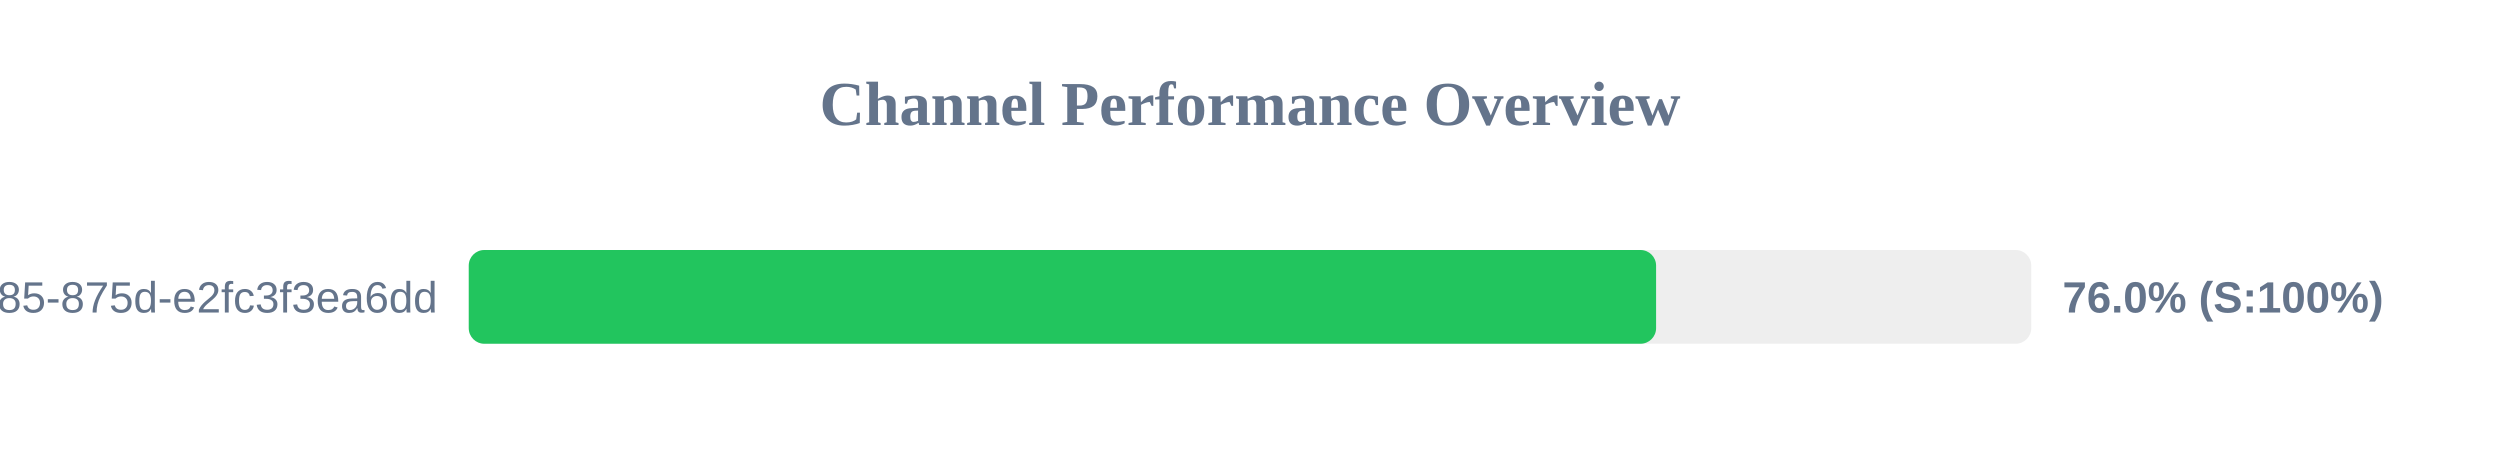
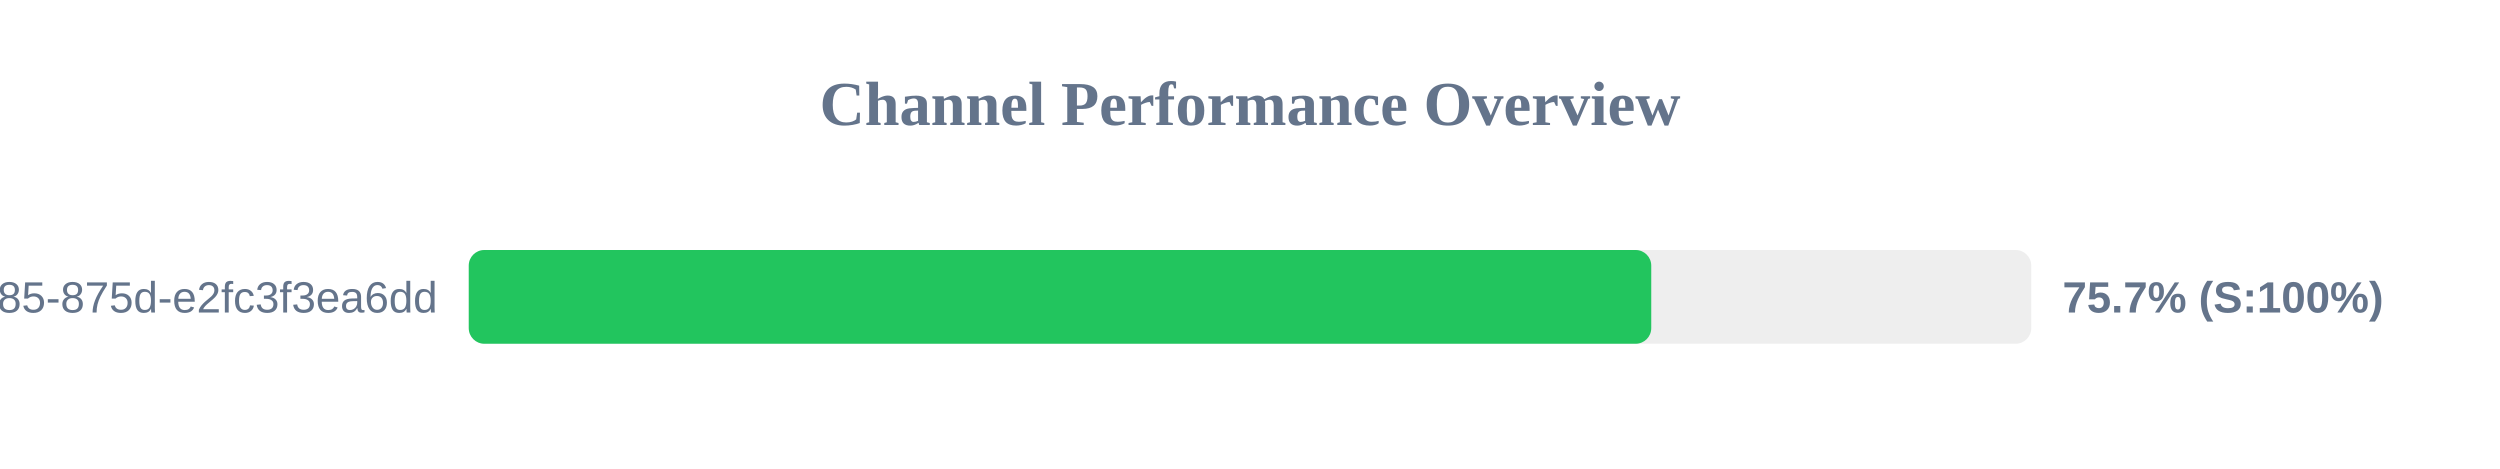
<svg xmlns="http://www.w3.org/2000/svg" width="800" height="150" version="1.1">
  <style>
        .row { font: 14px Arial; fill: #64748b; }
        .score { font: bold 14px Arial; fill: #64748b; }
    </style>
  <text x="400" y="40" text-anchor="middle" font-size="20px" font-weight="bold" fill="#64748b">Channel Performance Overview</text>
  <rect x="150" y="80" width="500" height="30" fill="#eee" rx="5" />
-   <rect x="150" y="80" width="379.95" height="30" fill="#22c55e" rx="5" />
+   <rect x="150" y="80" width="378.4" height="30" fill="#22c55e" rx="5" />
  <text x="140" y="100" text-anchor="end" class="row">?uuid=1045aedf-053c-4585-875d-e2fc3f3ea6dd</text>
-   <text x="660" y="100" text-anchor="start" class="score">76.0% (S:100%)</text>
+   <text x="660" y="100" text-anchor="start" class="score">75.7% (S:100%)</text>
</svg>
